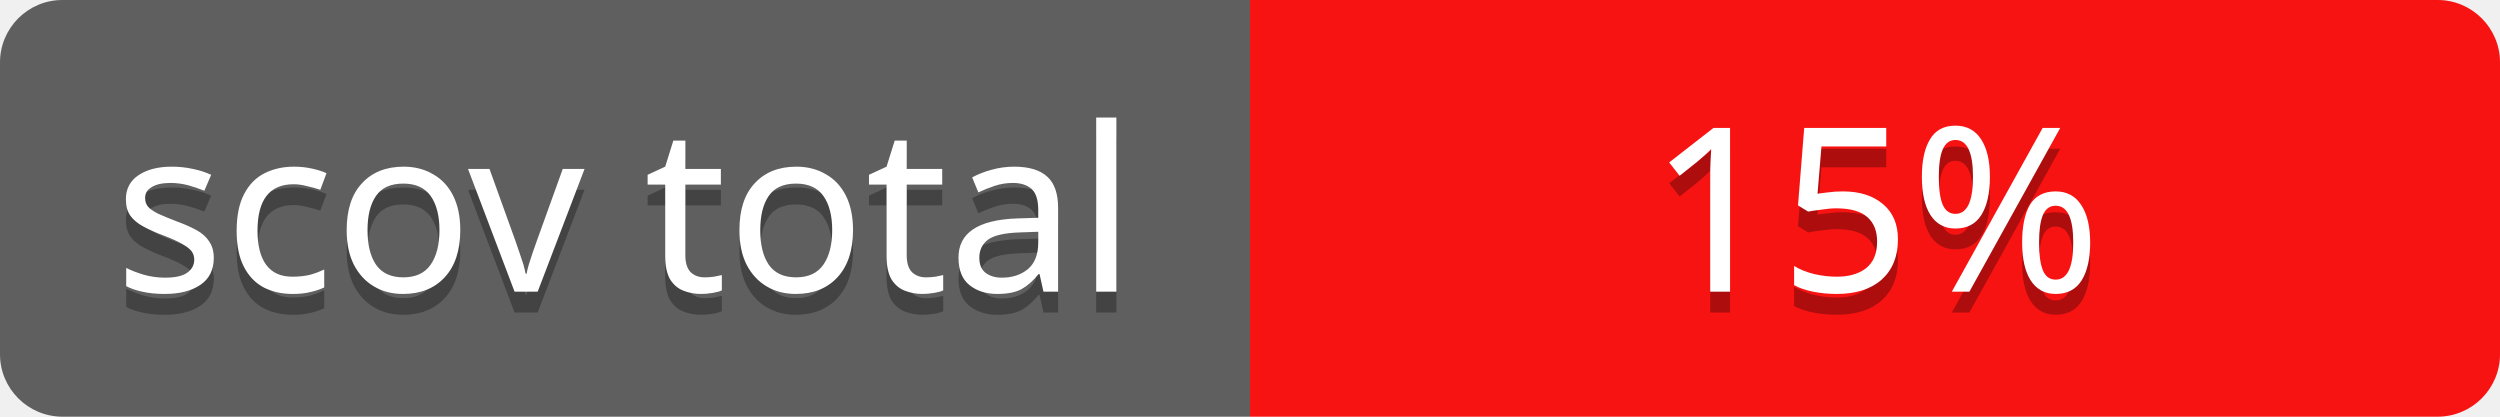
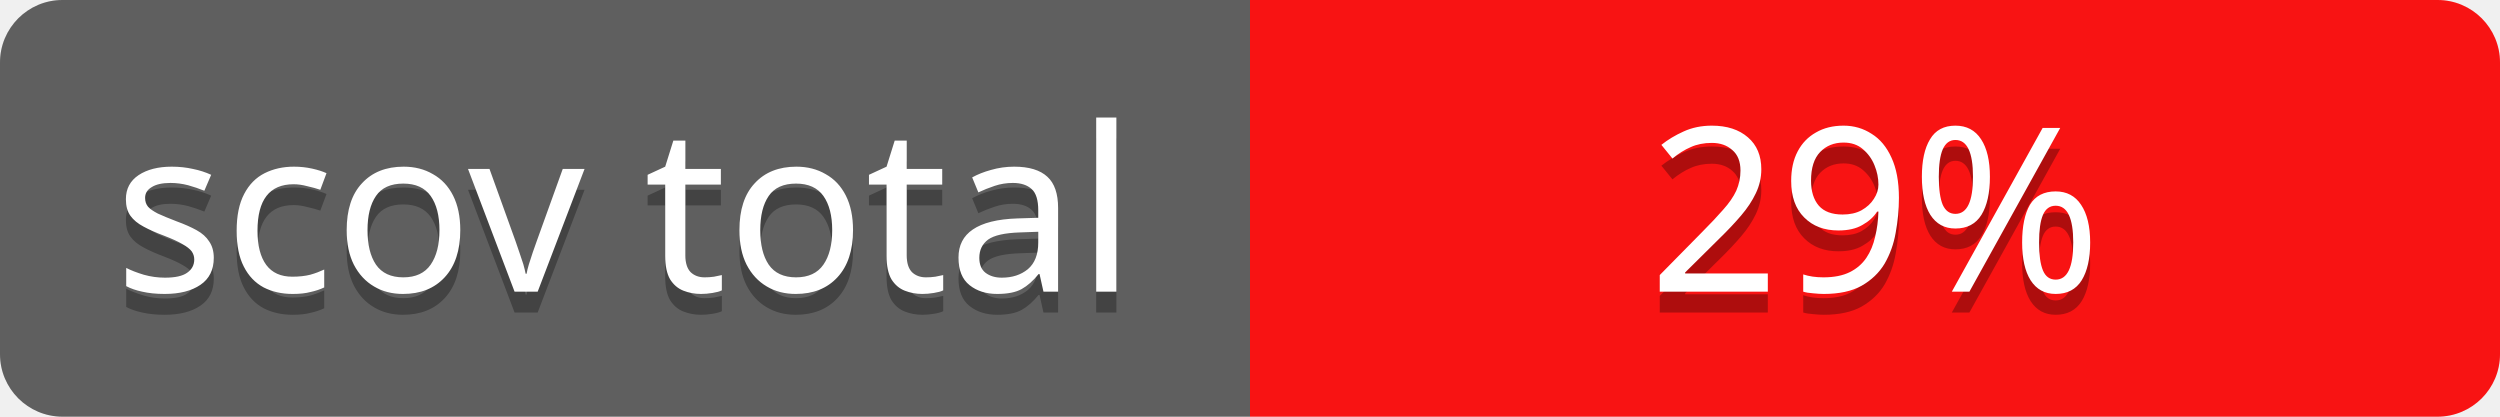
<svg xmlns="http://www.w3.org/2000/svg" contentScriptType="text/ecmascript" contentStyleType="text/css" preserveAspectRatio="xMidYMid meet" version="1.0" height="20" width="120">
  <linearGradient id="smooth" x2="0" y2="120">
    <stop offset="0" stop-color="#bbb" stop-opacity=".1" />
    <stop offset="1" stop-opacity=".1" />
  </linearGradient>
  <clipPath id="round">
    <rect height="20" width="120" rx="3" fill="#ffffcc" />
  </clipPath>
  <g clip-path="url(#round)">
    <rect height="20" width="60" fill="#555" />
    <rect x="60" height="20" width="60" fill="#ff0000" />
    <rect height="20" width="120" fill="url(#smooth)" />
  </g>
  <g fill="#fff" text-anchor="middle" font-family="Verdana,sans-serif" font-size="11">
    <text x="30" y="15" fill="#010101" fill-opacity="0.3">
scov total
</text>
    <text x="30" y="14">
scov total
</text>
  </g>
  <g fill="#fff" text-anchor="middle" font-family="Verdana,sans-serif" font-size="11">
    <text x="90" y="15" fill="#010101" fill-opacity="0.3">
- 15%
+ 29%
</text>
    <text x="90" y="14">
- 15%
+ 29%
</text>
  </g>
</svg>
